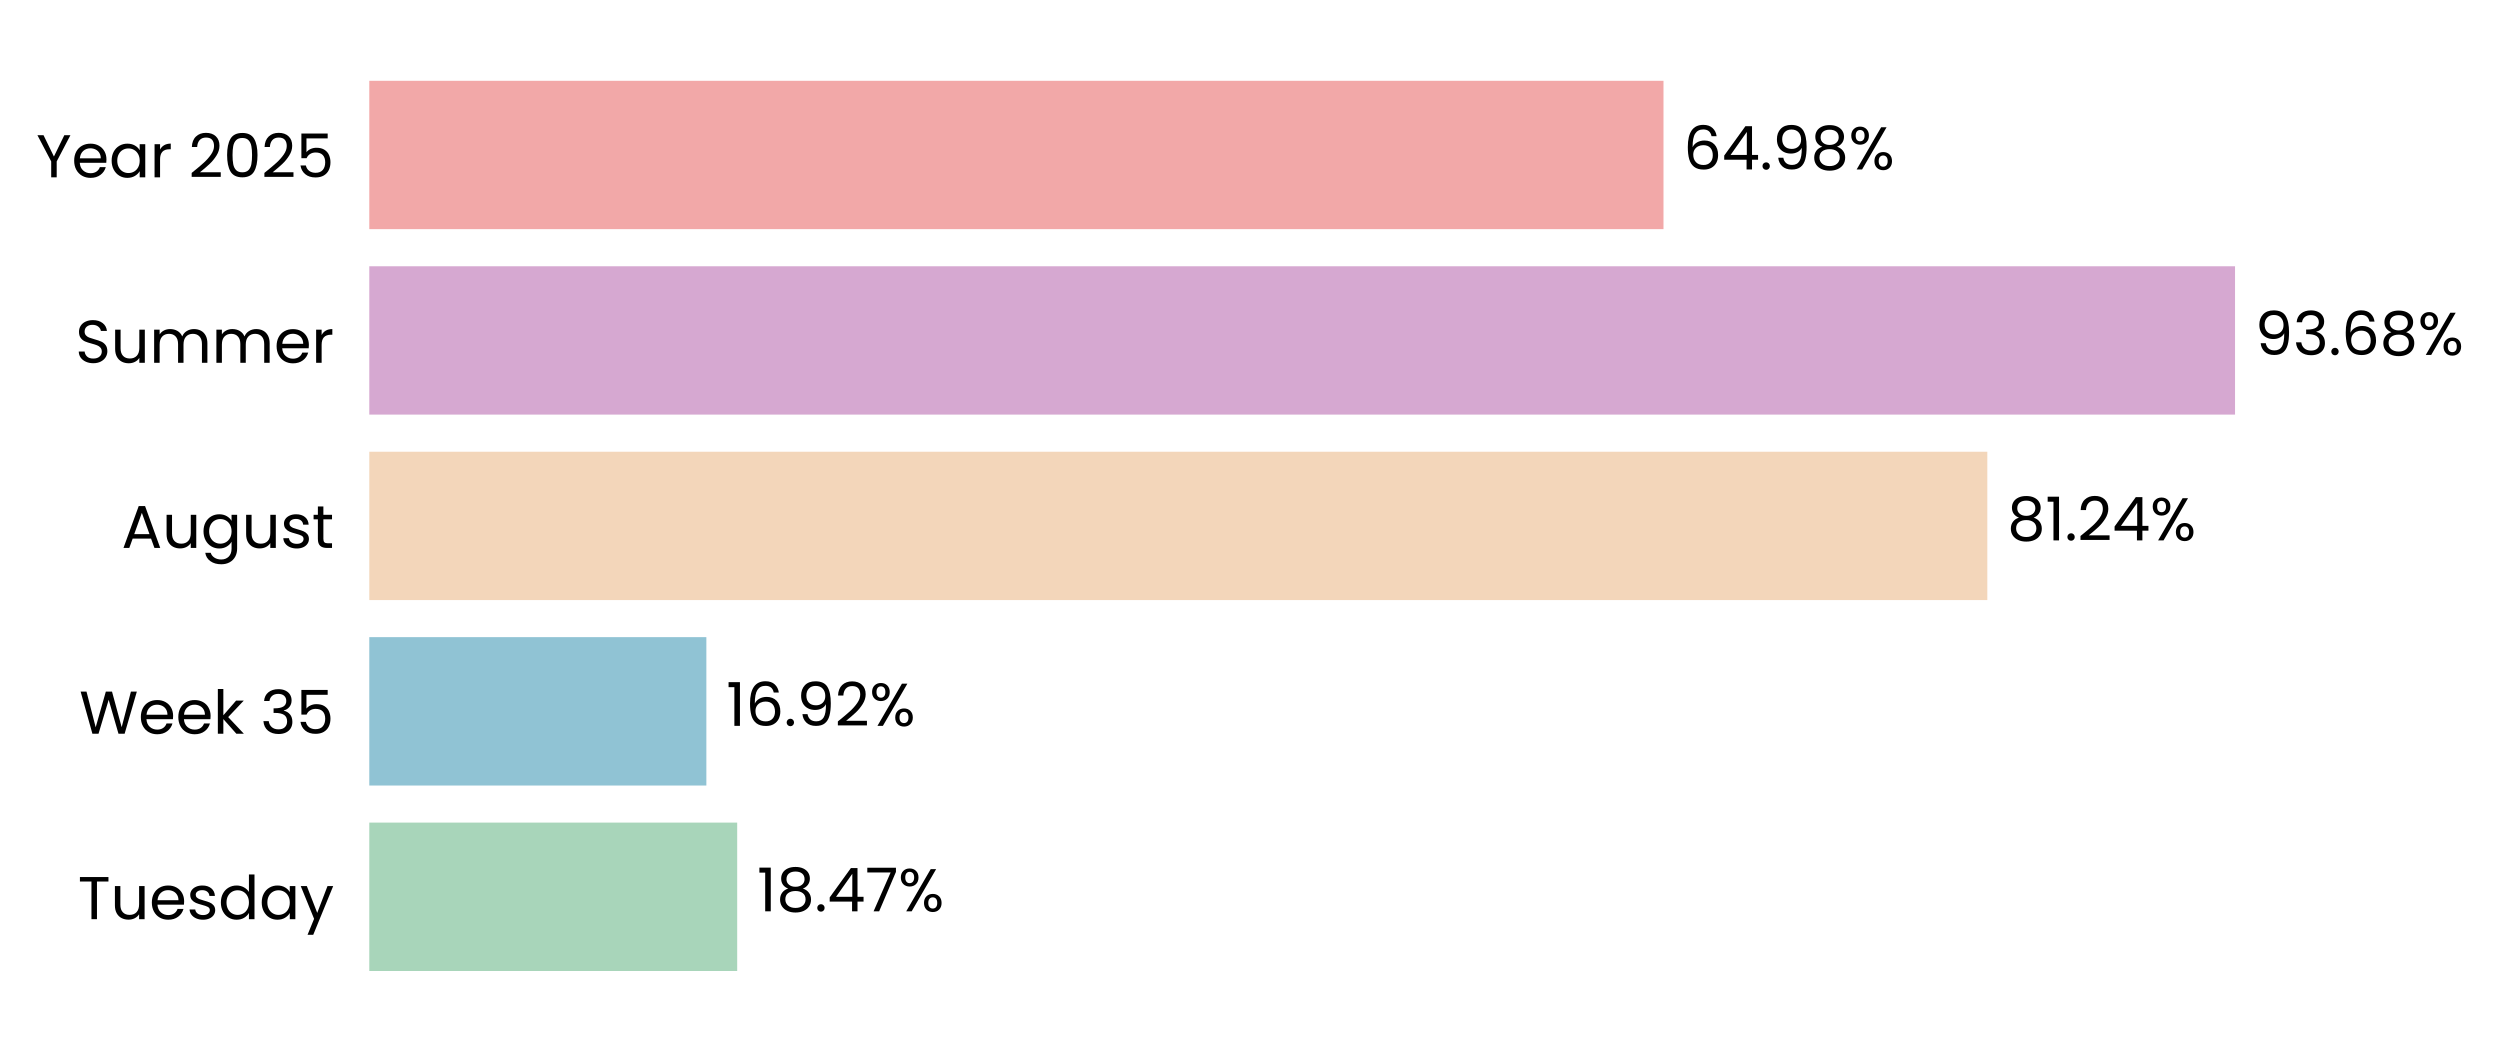
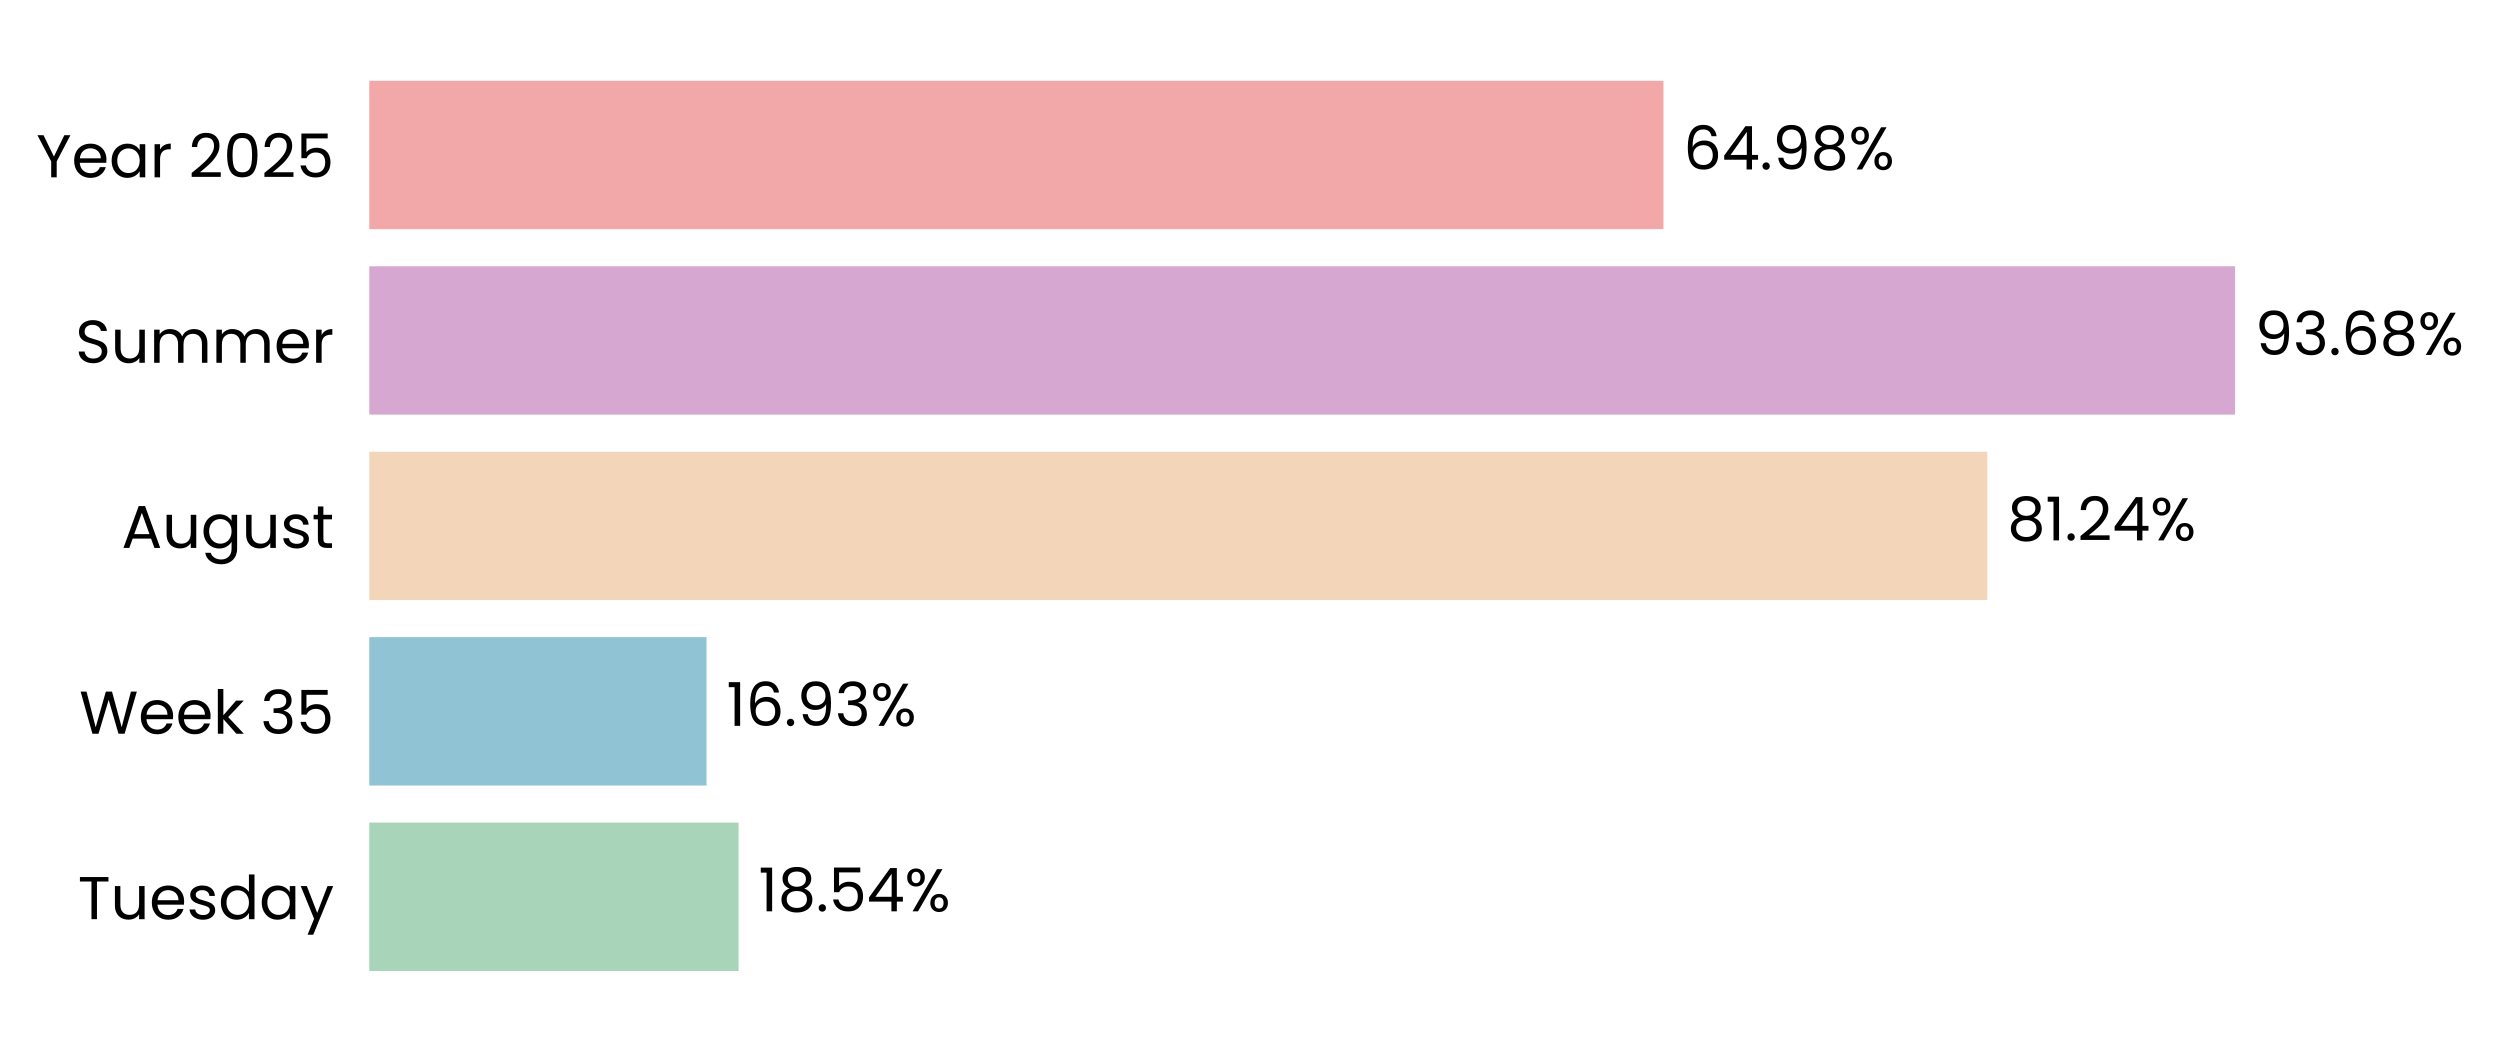
- <svg xmlns="http://www.w3.org/2000/svg" xmlns:xlink="http://www.w3.org/1999/xlink" width="496.305pt" height="208.8pt" viewBox="0 0 496.305 208.8" version="1.1">
+ <svg xmlns="http://www.w3.org/2000/svg" xmlns:xlink="http://www.w3.org/1999/xlink" width="496.306pt" height="208.8pt" viewBox="0 0 496.306 208.8" version="1.1">
  <defs>
    <style type="text/css">*{stroke-linejoin: round; stroke-linecap: butt}</style>
  </defs>
  <g id="figure_1">
    <g id="patch_1">
-       <path d="M 0 208.8  L 496.305 208.8  L 496.305 0  L 0 0  L 0 208.8  z " style="fill: none" />
+       <path d="M 0 208.8  L 496.306 208.8  L 496.306 0  L 0 0  L 0 208.8  z " style="fill: none" />
    </g>
    <g id="axes_1">
      <g id="patch_2">
-         <path d="M 73.311 201.6  L 468.695 201.6  L 468.695 7.2  L 73.311 7.2  L 73.311 201.6  z " style="fill: none" />
+         <path d="M 73.311 201.6  L 468.692 201.6  L 468.692 7.2  L 73.311 7.2  L 73.311 201.6  z " style="fill: none" />
      </g>
      <g id="patch_3">
-         <path d="M 73.311 192.764  L 146.347 192.764  L 146.347 163.309  L 73.311 163.309  z " clip-path="url(#pfba5aea0bf)" style="fill: #a8d5ba" />
+         <path d="M 73.311 192.764  L 146.621 192.764  L 146.621 163.309  L 73.311 163.309  z " clip-path="url(#p4c07326f42)" style="fill: #a8d5ba" />
      </g>
      <g id="patch_4">
-         <path d="M 73.311 155.945  L 140.228 155.945  L 140.228 126.491  L 73.311 126.491  z " clip-path="url(#pfba5aea0bf)" style="fill: #90c3d4" />
+         <path d="M 73.311 155.945  L 140.267 155.945  L 140.267 126.491  L 73.311 126.491  z " clip-path="url(#p4c07326f42)" style="fill: #90c3d4" />
      </g>
      <g id="patch_5">
-         <path d="M 73.311 119.127  L 394.525 119.127  L 394.525 89.673  L 73.311 89.673  z " clip-path="url(#pfba5aea0bf)" style="fill: #f3d6ba" />
+         <path d="M 73.311 119.127  L 394.531 119.127  L 394.531 89.673  L 73.311 89.673  z " clip-path="url(#p4c07326f42)" style="fill: #f3d6ba" />
      </g>
      <g id="patch_6">
-         <path d="M 73.311 82.309  L 443.703 82.309  L 443.703 52.855  L 73.311 52.855  z " clip-path="url(#pfba5aea0bf)" style="fill: #d6a8d1" />
+         <path d="M 73.311 82.309  L 443.703 82.309  L 443.703 52.855  L 73.311 52.855  z " clip-path="url(#p4c07326f42)" style="fill: #d6a8d1" />
      </g>
      <g id="patch_7">
-         <path d="M 73.311 45.491  L 330.24 45.491  L 330.24 16.036  L 73.311 16.036  z " clip-path="url(#pfba5aea0bf)" style="fill: #f2a8a8" />
+         <path d="M 73.311 45.491  L 330.239 45.491  L 330.239 16.036  L 73.311 16.036  z " clip-path="url(#p4c07326f42)" style="fill: #f2a8a8" />
      </g>
      <g id="matplotlib.axis_1">
        <g id="ytick_1">
          <g id="text_1">
            <g transform="translate(15.4575 182.4764) scale(0.12 -0.12)">
              <defs>
                <path id="Poppins-Regular-54" d="M 3238 4461  L 3238 3987  L 2022 3987  L 2022 0  L 1440 0  L 1440 3987  L 218 3987  L 218 4461  L 3238 4461  z " transform="scale(0.015625)" />
                <path id="Poppins-Regular-75" d="M 3603 3507  L 3603 0  L 3021 0  L 3021 518  Q 2854 250 2556 99  Q 2259 -51 1901 -51  Q 1491 -51 1164 118  Q 838 288 649 627  Q 461 966 461 1453  L 461 3507  L 1037 3507  L 1037 1530  Q 1037 1011 1299 732  Q 1562 454 2016 454  Q 2483 454 2752 742  Q 3021 1030 3021 1581  L 3021 3507  L 3603 3507  z " transform="scale(0.015625)" />
                <path id="Poppins-Regular-65" d="M 3693 1888  Q 3693 1722 3674 1536  L 870 1536  Q 902 1018 1225 726  Q 1549 435 2010 435  Q 2387 435 2640 611  Q 2893 787 2995 1082  L 3622 1082  Q 3482 576 3059 259  Q 2637 -58 2010 -58  Q 1510 -58 1116 166  Q 723 390 499 803  Q 275 1216 275 1760  Q 275 2304 492 2713  Q 710 3123 1104 3344  Q 1498 3565 2010 3565  Q 2509 3565 2893 3347  Q 3277 3130 3485 2749  Q 3693 2368 3693 1888  z M 3091 2010  Q 3091 2342 2944 2582  Q 2797 2822 2544 2947  Q 2291 3072 1984 3072  Q 1542 3072 1232 2790  Q 922 2509 877 2010  L 3091 2010  z " transform="scale(0.015625)" />
                <path id="Poppins-Regular-73" d="M 1734 -58  Q 1331 -58 1011 80  Q 691 218 505 464  Q 320 710 301 1030  L 902 1030  Q 928 768 1149 601  Q 1370 435 1728 435  Q 2061 435 2253 582  Q 2445 730 2445 954  Q 2445 1184 2240 1296  Q 2035 1408 1606 1517  Q 1216 1619 969 1724  Q 723 1830 547 2038  Q 371 2246 371 2586  Q 371 2854 531 3078  Q 691 3302 985 3433  Q 1280 3565 1658 3565  Q 2240 3565 2598 3270  Q 2957 2976 2982 2464  L 2400 2464  Q 2381 2739 2179 2905  Q 1978 3072 1638 3072  Q 1325 3072 1139 2937  Q 954 2803 954 2586  Q 954 2413 1066 2301  Q 1178 2189 1347 2121  Q 1517 2054 1818 1971  Q 2195 1869 2432 1769  Q 2669 1670 2838 1472  Q 3008 1274 3014 954  Q 3014 666 2854 435  Q 2694 205 2403 73  Q 2112 -58 1734 -58  z " transform="scale(0.015625)" />
                <path id="Poppins-Regular-64" d="M 275 1766  Q 275 2304 492 2710  Q 710 3117 1091 3341  Q 1472 3565 1946 3565  Q 2355 3565 2707 3376  Q 3059 3187 3245 2880  L 3245 4736  L 3834 4736  L 3834 0  L 3245 0  L 3245 659  Q 3072 346 2733 144  Q 2394 -58 1939 -58  Q 1472 -58 1091 172  Q 710 403 492 819  Q 275 1235 275 1766  z M 3245 1760  Q 3245 2157 3085 2451  Q 2925 2746 2653 2902  Q 2381 3059 2054 3059  Q 1728 3059 1459 2905  Q 1190 2752 1030 2457  Q 870 2163 870 1766  Q 870 1363 1030 1065  Q 1190 768 1459 611  Q 1728 454 2054 454  Q 2381 454 2653 611  Q 2925 768 3085 1065  Q 3245 1363 3245 1760  z " transform="scale(0.015625)" />
                <path id="Poppins-Regular-61" d="M 275 1766  Q 275 2304 492 2710  Q 710 3117 1091 3341  Q 1472 3565 1939 3565  Q 2400 3565 2739 3366  Q 3078 3168 3245 2867  L 3245 3507  L 3834 3507  L 3834 0  L 3245 0  L 3245 653  Q 3072 346 2729 144  Q 2387 -58 1933 -58  Q 1466 -58 1088 172  Q 710 403 492 819  Q 275 1235 275 1766  z M 3245 1760  Q 3245 2157 3085 2451  Q 2925 2746 2653 2902  Q 2381 3059 2054 3059  Q 1728 3059 1459 2905  Q 1190 2752 1030 2457  Q 870 2163 870 1766  Q 870 1363 1030 1065  Q 1190 768 1459 611  Q 1728 454 2054 454  Q 2381 454 2653 611  Q 2925 768 3085 1065  Q 3245 1363 3245 1760  z " transform="scale(0.015625)" />
                <path id="Poppins-Regular-79" d="M 3514 3507  L 1402 -1651  L 800 -1651  L 1491 38  L 77 3507  L 723 3507  L 1824 666  L 2912 3507  L 3514 3507  z " transform="scale(0.015625)" />
              </defs>
              <use xlink:href="#Poppins-Regular-54" />
              <use xlink:href="#Poppins-Regular-75" transform="translate(54.09999 0)" />
              <use xlink:href="#Poppins-Regular-65" transform="translate(118.1 0)" />
              <use xlink:href="#Poppins-Regular-73" transform="translate(180.1 0)" />
              <use xlink:href="#Poppins-Regular-64" transform="translate(232.3 0)" />
              <use xlink:href="#Poppins-Regular-61" transform="translate(299.8999 0)" />
              <use xlink:href="#Poppins-Regular-79" transform="translate(367.4999 0)" />
            </g>
          </g>
        </g>
        <g id="ytick_2">
          <g id="text_2">
            <g transform="translate(15.73125 145.6582) scale(0.12 -0.12)">
              <defs>
                <path id="Poppins-Regular-57" d="M 6099 4461  L 4806 0  L 4154 0  L 3117 3590  L 2042 0  L 1395 -6  L 147 4461  L 768 4461  L 1741 678  L 2816 4461  L 3469 4461  L 4493 691  L 5472 4461  L 6099 4461  z " transform="scale(0.015625)" />
                <path id="Poppins-Regular-6b" d="M 2451 0  L 1075 1549  L 1075 0  L 493 0  L 493 4736  L 1075 4736  L 1075 1952  L 2426 3507  L 3238 3507  L 1587 1760  L 3245 0  L 2451 0  z " transform="scale(0.015625)" />
                <path id="Poppins-Regular-20" transform="scale(0.015625)" />
                <path id="Poppins-Regular-33" d="M 384 3462  Q 429 4051 838 4384  Q 1248 4717 1901 4717  Q 2336 4717 2653 4560  Q 2970 4403 3133 4134  Q 3296 3866 3296 3526  Q 3296 3130 3069 2842  Q 2842 2554 2477 2470  L 2477 2438  Q 2893 2336 3136 2035  Q 3379 1734 3379 1248  Q 3379 883 3212 592  Q 3046 301 2713 134  Q 2381 -32 1914 -32  Q 1235 -32 800 323  Q 365 678 314 1331  L 877 1331  Q 922 947 1190 704  Q 1459 461 1907 461  Q 2355 461 2588 694  Q 2822 928 2822 1299  Q 2822 1779 2502 1990  Q 2182 2202 1536 2202  L 1389 2202  L 1389 2688  L 1542 2688  Q 2131 2694 2432 2883  Q 2733 3072 2733 3469  Q 2733 3808 2512 4013  Q 2291 4218 1882 4218  Q 1485 4218 1241 4013  Q 998 3808 954 3462  L 384 3462  z " transform="scale(0.015625)" />
                <path id="Poppins-Regular-35" d="M 3347 4122  L 1101 4122  L 1101 2662  Q 1248 2867 1536 2998  Q 1824 3130 2157 3130  Q 2688 3130 3021 2909  Q 3354 2688 3498 2339  Q 3642 1990 3642 1600  Q 3642 1139 3469 774  Q 3296 410 2941 198  Q 2586 -13 2061 -13  Q 1389 -13 973 332  Q 557 678 467 1254  L 1037 1254  Q 1120 890 1389 685  Q 1658 480 2067 480  Q 2573 480 2829 784  Q 3085 1088 3085 1587  Q 3085 2086 2829 2358  Q 2573 2630 2074 2630  Q 1734 2630 1481 2467  Q 1229 2304 1114 2022  L 563 2022  L 563 4634  L 3347 4634  L 3347 4122  z " transform="scale(0.015625)" />
              </defs>
              <use xlink:href="#Poppins-Regular-57" />
              <use xlink:href="#Poppins-Regular-65" transform="translate(97.59999 0)" />
              <use xlink:href="#Poppins-Regular-65" transform="translate(159.6 0)" />
              <use xlink:href="#Poppins-Regular-6b" transform="translate(221.6 0)" />
              <use xlink:href="#Poppins-Regular-20" transform="translate(273.0999 0)" />
              <use xlink:href="#Poppins-Regular-33" transform="translate(299.7999 0)" />
              <use xlink:href="#Poppins-Regular-35" transform="translate(358.6999 0)" />
            </g>
          </g>
        </g>
        <g id="ytick_3">
          <g id="text_3">
            <g transform="translate(24.11812 108.78) scale(0.12 -0.12)">
              <defs>
                <path id="Poppins-Regular-41" d="M 3130 992  L 1184 992  L 826 0  L 211 0  L 1824 4435  L 2496 4435  L 4102 0  L 3488 0  L 3130 992  z M 2963 1466  L 2157 3718  L 1350 1466  L 2963 1466  z " transform="scale(0.015625)" />
                <path id="Poppins-Regular-67" d="M 1939 3565  Q 2394 3565 2736 3366  Q 3078 3168 3245 2867  L 3245 3507  L 3834 3507  L 3834 -77  Q 3834 -557 3629 -931  Q 3424 -1306 3043 -1517  Q 2662 -1728 2157 -1728  Q 1466 -1728 1005 -1401  Q 544 -1075 461 -512  L 1037 -512  Q 1133 -832 1433 -1027  Q 1734 -1222 2157 -1222  Q 2637 -1222 2941 -921  Q 3245 -621 3245 -77  L 3245 659  Q 3072 352 2733 147  Q 2394 -58 1939 -58  Q 1472 -58 1091 172  Q 710 403 492 819  Q 275 1235 275 1766  Q 275 2304 492 2710  Q 710 3117 1091 3341  Q 1472 3565 1939 3565  z M 3245 1760  Q 3245 2157 3085 2451  Q 2925 2746 2653 2902  Q 2381 3059 2054 3059  Q 1728 3059 1459 2905  Q 1190 2752 1030 2457  Q 870 2163 870 1766  Q 870 1363 1030 1065  Q 1190 768 1459 611  Q 1728 454 2054 454  Q 2381 454 2653 611  Q 2925 768 3085 1065  Q 3245 1363 3245 1760  z " transform="scale(0.015625)" />
                <path id="Poppins-Regular-74" d="M 1203 3027  L 1203 960  Q 1203 704 1312 598  Q 1421 493 1690 493  L 2118 493  L 2118 0  L 1594 0  Q 1107 0 864 224  Q 621 448 621 960  L 621 3027  L 166 3027  L 166 3507  L 621 3507  L 621 4390  L 1203 4390  L 1203 3507  L 2118 3507  L 2118 3027  L 1203 3027  z " transform="scale(0.015625)" />
              </defs>
              <use xlink:href="#Poppins-Regular-41" />
              <use xlink:href="#Poppins-Regular-75" transform="translate(67.39999 0)" />
              <use xlink:href="#Poppins-Regular-67" transform="translate(131.4 0)" />
              <use xlink:href="#Poppins-Regular-75" transform="translate(199 0)" />
              <use xlink:href="#Poppins-Regular-73" transform="translate(263 0)" />
              <use xlink:href="#Poppins-Regular-74" transform="translate(315.2 0)" />
            </g>
          </g>
        </g>
        <g id="ytick_4">
          <g id="text_4">
            <g transform="translate(14.95125 72.02182) scale(0.12 -0.12)">
              <defs>
                <path id="Poppins-Regular-53" d="M 1907 -45  Q 1466 -45 1117 112  Q 768 269 569 547  Q 371 826 365 1190  L 986 1190  Q 1018 877 1245 662  Q 1472 448 1907 448  Q 2323 448 2563 656  Q 2803 864 2803 1190  Q 2803 1446 2662 1606  Q 2522 1766 2310 1849  Q 2099 1933 1741 2029  Q 1299 2144 1033 2259  Q 768 2374 579 2620  Q 390 2867 390 3283  Q 390 3648 576 3929  Q 762 4211 1098 4364  Q 1434 4518 1869 4518  Q 2496 4518 2896 4204  Q 3296 3891 3347 3373  L 2707 3373  Q 2675 3629 2438 3824  Q 2202 4019 1811 4019  Q 1446 4019 1216 3830  Q 986 3642 986 3302  Q 986 3059 1123 2905  Q 1261 2752 1462 2672  Q 1664 2592 2029 2490  Q 2470 2368 2739 2249  Q 3008 2131 3200 1884  Q 3392 1638 3392 1216  Q 3392 890 3219 602  Q 3046 314 2707 134  Q 2368 -45 1907 -45  z " transform="scale(0.015625)" />
                <path id="Poppins-Regular-6d" d="M 4710 3571  Q 5120 3571 5440 3401  Q 5760 3232 5945 2893  Q 6131 2554 6131 2067  L 6131 0  L 5555 0  L 5555 1984  Q 5555 2509 5296 2787  Q 5037 3066 4595 3066  Q 4141 3066 3872 2774  Q 3603 2483 3603 1933  L 3603 0  L 3027 0  L 3027 1984  Q 3027 2509 2768 2787  Q 2509 3066 2067 3066  Q 1613 3066 1344 2774  Q 1075 2483 1075 1933  L 1075 0  L 493 0  L 493 3507  L 1075 3507  L 1075 3002  Q 1248 3277 1539 3424  Q 1830 3571 2182 3571  Q 2624 3571 2963 3372  Q 3302 3174 3469 2790  Q 3616 3162 3955 3366  Q 4294 3571 4710 3571  z " transform="scale(0.015625)" />
                <path id="Poppins-Regular-72" d="M 1075 2938  Q 1229 3238 1513 3404  Q 1798 3571 2208 3571  L 2208 2970  L 2054 2970  Q 1075 2970 1075 1907  L 1075 0  L 493 0  L 493 3507  L 1075 3507  L 1075 2938  z " transform="scale(0.015625)" />
              </defs>
              <use xlink:href="#Poppins-Regular-53" />
              <use xlink:href="#Poppins-Regular-75" transform="translate(58.7 0)" />
              <use xlink:href="#Poppins-Regular-6d" transform="translate(122.7 0)" />
              <use xlink:href="#Poppins-Regular-6d" transform="translate(225.7 0)" />
              <use xlink:href="#Poppins-Regular-65" transform="translate(328.7 0)" />
              <use xlink:href="#Poppins-Regular-72" transform="translate(390.6999 0)" />
            </g>
          </g>
        </g>
        <g id="ytick_5">
          <g id="text_5">
            <g transform="translate(7.2 35.20364) scale(0.12 -0.12)">
              <defs>
                <path id="Poppins-Regular-59" d="M 3616 4461  L 2163 1683  L 2163 0  L 1581 0  L 1581 1683  L 122 4461  L 768 4461  L 1869 2202  L 2970 4461  L 3616 4461  z " transform="scale(0.015625)" />
                <path id="Poppins-Regular-32" d="M 326 467  Q 1139 1120 1600 1539  Q 2061 1958 2377 2416  Q 2694 2874 2694 3315  Q 2694 3731 2492 3971  Q 2291 4211 1843 4211  Q 1408 4211 1168 3939  Q 928 3667 909 3213  L 346 3213  Q 371 3930 780 4320  Q 1190 4710 1837 4710  Q 2496 4710 2883 4345  Q 3270 3981 3270 3341  Q 3270 2810 2953 2307  Q 2637 1805 2233 1424  Q 1830 1043 1203 538  L 3405 538  L 3405 51  L 326 51  L 326 467  z " transform="scale(0.015625)" />
                <path id="Poppins-Regular-30" d="M 397 2362  Q 397 3462 755 4080  Q 1114 4698 2010 4698  Q 2899 4698 3257 4080  Q 3616 3462 3616 2362  Q 3616 1242 3257 621  Q 2899 0 2010 0  Q 1114 0 755 621  Q 397 1242 397 2362  z M 3040 2362  Q 3040 2918 2966 3305  Q 2893 3693 2665 3929  Q 2438 4166 2010 4166  Q 1574 4166 1347 3929  Q 1120 3693 1046 3305  Q 973 2918 973 2362  Q 973 1786 1046 1395  Q 1120 1005 1347 768  Q 1574 531 2010 531  Q 2438 531 2665 768  Q 2893 1005 2966 1395  Q 3040 1786 3040 2362  z " transform="scale(0.015625)" />
              </defs>
              <use xlink:href="#Poppins-Regular-59" />
              <use xlink:href="#Poppins-Regular-65" transform="translate(58.39999 0)" />
              <use xlink:href="#Poppins-Regular-61" transform="translate(120.4 0)" />
              <use xlink:href="#Poppins-Regular-72" transform="translate(188 0)" />
              <use xlink:href="#Poppins-Regular-20" transform="translate(225.3 0)" />
              <use xlink:href="#Poppins-Regular-32" transform="translate(252 0)" />
              <use xlink:href="#Poppins-Regular-30" transform="translate(309.4999 0)" />
              <use xlink:href="#Poppins-Regular-32" transform="translate(372.2999 0)" />
              <use xlink:href="#Poppins-Regular-35" transform="translate(429.7999 0)" />
            </g>
          </g>
        </g>
      </g>
      <g id="text_6">
-         <g transform="translate(150.3012 180.9164) scale(0.12 -0.12)">
+         <g transform="translate(150.5752 180.9164) scale(0.12 -0.12)">
          <defs>
            <path id="Poppins-Regular-31" d="M 243 4096  L 243 4627  L 1446 4627  L 1446 0  L 858 0  L 858 4096  L 243 4096  z " transform="scale(0.015625)" />
            <path id="Poppins-Regular-38" d="M 1242 2406  Q 883 2547 691 2816  Q 499 3085 499 3469  Q 499 3814 672 4092  Q 845 4371 1187 4534  Q 1530 4698 2016 4698  Q 2502 4698 2844 4534  Q 3187 4371 3363 4092  Q 3539 3814 3539 3469  Q 3539 3098 3340 2819  Q 3142 2541 2797 2406  Q 3194 2285 3427 1981  Q 3661 1677 3661 1248  Q 3661 832 3456 521  Q 3251 211 2876 41  Q 2502 -128 2016 -128  Q 1530 -128 1162 41  Q 794 211 589 521  Q 384 832 384 1248  Q 384 1677 614 1984  Q 845 2291 1242 2406  z M 2976 3398  Q 2976 3789 2720 4000  Q 2464 4211 2016 4211  Q 1574 4211 1318 4000  Q 1062 3789 1062 3392  Q 1062 3034 1328 2816  Q 1594 2598 2016 2598  Q 2445 2598 2710 2819  Q 2976 3040 2976 3398  z M 2016 2150  Q 1542 2150 1241 1929  Q 941 1709 941 1267  Q 941 858 1232 608  Q 1523 358 2016 358  Q 2509 358 2797 608  Q 3085 858 3085 1267  Q 3085 1696 2790 1923  Q 2496 2150 2016 2150  z " transform="scale(0.015625)" />
            <path id="Poppins-Regular-2e" d="M 678 -38  Q 512 -38 397 77  Q 282 192 282 358  Q 282 525 397 640  Q 512 755 678 755  Q 838 755 950 640  Q 1062 525 1062 358  Q 1062 192 950 77  Q 838 -38 678 -38  z " transform="scale(0.015625)" />
            <path id="Poppins-Regular-34" d="M 256 1030  L 256 1472  L 2502 4582  L 3200 4582  L 3200 1536  L 3840 1536  L 3840 1030  L 3200 1030  L 3200 0  L 2624 0  L 2624 1030  L 256 1030  z M 2650 3974  L 928 1536  L 2650 1536  L 2650 3974  z " transform="scale(0.015625)" />
-             <path id="Poppins-Regular-37" d="M 3245 4173  L 1466 0  L 877 0  L 2682 4115  L 211 4115  L 211 4614  L 3245 4614  L 3245 4173  z " transform="scale(0.015625)" />
            <path id="Poppins-Regular-25" d="M 269 3584  Q 269 4019 531 4278  Q 794 4538 1203 4538  Q 1613 4538 1875 4278  Q 2138 4019 2138 3584  Q 2138 3142 1875 2883  Q 1613 2624 1203 2624  Q 794 2624 531 2883  Q 269 3142 269 3584  z M 4006 4467  L 1414 0  L 838 0  L 3430 4467  L 4006 4467  z M 1203 4179  Q 986 4179 861 4028  Q 736 3878 736 3584  Q 736 3290 861 3136  Q 986 2982 1203 2982  Q 1421 2982 1549 3139  Q 1677 3296 1677 3584  Q 1677 3878 1549 4028  Q 1421 4179 1203 4179  z M 2720 883  Q 2720 1325 2982 1584  Q 3245 1843 3654 1843  Q 4064 1843 4323 1584  Q 4582 1325 4582 883  Q 4582 448 4323 185  Q 4064 -77 3654 -77  Q 3245 -77 2982 182  Q 2720 442 2720 883  z M 3648 1478  Q 3430 1478 3302 1328  Q 3174 1178 3174 883  Q 3174 595 3302 444  Q 3430 294 3648 294  Q 3866 294 3994 444  Q 4122 595 4122 883  Q 4122 1178 3994 1328  Q 3866 1478 3648 1478  z " transform="scale(0.015625)" />
          </defs>
          <use xlink:href="#Poppins-Regular-31" />
          <use xlink:href="#Poppins-Regular-38" transform="translate(31.99998 0)" />
          <use xlink:href="#Poppins-Regular-2e" transform="translate(95.09998 0)" />
-           <use xlink:href="#Poppins-Regular-34" transform="translate(116.1 0)" />
-           <use xlink:href="#Poppins-Regular-37" transform="translate(179 0)" />
-           <use xlink:href="#Poppins-Regular-25" transform="translate(233.5999 0)" />
+           <use xlink:href="#Poppins-Regular-35" transform="translate(116.1 0)" />
+           <use xlink:href="#Poppins-Regular-34" transform="translate(178.8999 0)" />
+           <use xlink:href="#Poppins-Regular-25" transform="translate(241.7999 0)" />
        </g>
      </g>
      <g id="text_7">
-         <g transform="translate(144.1822 144.0982) scale(0.12 -0.12)">
+         <g transform="translate(144.2209 144.0982) scale(0.12 -0.12)">
          <defs>
            <path id="Poppins-Regular-36" d="M 2976 3526  Q 2835 4237 2099 4237  Q 1530 4237 1248 3798  Q 966 3360 973 2355  Q 1120 2688 1462 2877  Q 1805 3066 2227 3066  Q 2886 3066 3280 2656  Q 3674 2246 3674 1523  Q 3674 1088 3504 742  Q 3334 397 2992 192  Q 2650 -13 2163 -13  Q 1504 -13 1133 281  Q 762 576 614 1094  Q 467 1613 467 2374  Q 467 4723 2106 4723  Q 2733 4723 3091 4384  Q 3450 4045 3514 3526  L 2976 3526  z M 2106 2573  Q 1830 2573 1587 2461  Q 1344 2349 1193 2121  Q 1043 1894 1043 1568  Q 1043 1082 1324 778  Q 1606 474 2131 474  Q 2579 474 2844 752  Q 3110 1030 3110 1504  Q 3110 2003 2854 2288  Q 2598 2573 2106 2573  z " transform="scale(0.015625)" />
            <path id="Poppins-Regular-39" d="M 1146 1242  Q 1210 877 1443 678  Q 1677 480 2074 480  Q 2605 480 2857 896  Q 3110 1312 3098 2298  Q 2963 2010 2649 1846  Q 2336 1683 1952 1683  Q 1523 1683 1187 1859  Q 851 2035 659 2374  Q 467 2714 467 3194  Q 467 3878 864 4297  Q 1261 4717 1990 4717  Q 2886 4717 3248 4134  Q 3610 3552 3610 2400  Q 3610 1594 3466 1069  Q 3322 544 2979 269  Q 2637 -6 2042 -6  Q 1389 -6 1024 346  Q 659 698 608 1242  L 1146 1242  z M 2048 2176  Q 2477 2176 2752 2441  Q 3027 2707 3027 3162  Q 3027 3642 2758 3936  Q 2490 4230 2003 4230  Q 1555 4230 1289 3948  Q 1024 3667 1024 3206  Q 1024 2739 1286 2457  Q 1549 2176 2048 2176  z " transform="scale(0.015625)" />
          </defs>
          <use xlink:href="#Poppins-Regular-31" />
          <use xlink:href="#Poppins-Regular-36" transform="translate(31.99998 0)" />
          <use xlink:href="#Poppins-Regular-2e" transform="translate(95.49997 0)" />
          <use xlink:href="#Poppins-Regular-39" transform="translate(116.5 0)" />
-           <use xlink:href="#Poppins-Regular-32" transform="translate(179.4999 0)" />
-           <use xlink:href="#Poppins-Regular-25" transform="translate(236.9999 0)" />
+           <use xlink:href="#Poppins-Regular-33" transform="translate(179.4999 0)" />
+           <use xlink:href="#Poppins-Regular-25" transform="translate(238.3999 0)" />
        </g>
      </g>
      <g id="text_8">
-         <g transform="translate(398.4789 107.28) scale(0.12 -0.12)">
+         <g transform="translate(398.4853 107.28) scale(0.12 -0.12)">
          <use xlink:href="#Poppins-Regular-38" />
          <use xlink:href="#Poppins-Regular-31" transform="translate(63.09999 0)" />
          <use xlink:href="#Poppins-Regular-2e" transform="translate(95.09998 0)" />
          <use xlink:href="#Poppins-Regular-32" transform="translate(116.1 0)" />
          <use xlink:href="#Poppins-Regular-34" transform="translate(173.5999 0)" />
          <use xlink:href="#Poppins-Regular-25" transform="translate(236.4999 0)" />
        </g>
      </g>
      <g id="text_9">
-         <g transform="translate(447.6567 70.46182) scale(0.12 -0.12)">
+         <g transform="translate(447.6569 70.46182) scale(0.12 -0.12)">
          <use xlink:href="#Poppins-Regular-39" />
          <use xlink:href="#Poppins-Regular-33" transform="translate(62.99999 0)" />
          <use xlink:href="#Poppins-Regular-2e" transform="translate(121.9 0)" />
          <use xlink:href="#Poppins-Regular-36" transform="translate(142.9 0)" />
          <use xlink:href="#Poppins-Regular-38" transform="translate(206.3999 0)" />
          <use xlink:href="#Poppins-Regular-25" transform="translate(269.4999 0)" />
        </g>
      </g>
      <g id="text_10">
-         <g transform="translate(334.1937 33.64364) scale(0.12 -0.12)">
+         <g transform="translate(334.1926 33.64364) scale(0.12 -0.12)">
          <use xlink:href="#Poppins-Regular-36" />
          <use xlink:href="#Poppins-Regular-34" transform="translate(63.49999 0)" />
          <use xlink:href="#Poppins-Regular-2e" transform="translate(126.4 0)" />
          <use xlink:href="#Poppins-Regular-39" transform="translate(147.4 0)" />
          <use xlink:href="#Poppins-Regular-38" transform="translate(210.3999 0)" />
          <use xlink:href="#Poppins-Regular-25" transform="translate(273.4999 0)" />
        </g>
      </g>
    </g>
  </g>
  <defs>
-     <clipPath id="pfba5aea0bf">
-       <rect x="73.311" y="7.2" width="395.384" height="194.4" />
+     <clipPath id="p4c07326f42">
+       <rect x="73.311" y="7.2" width="395.381" height="194.4" />
    </clipPath>
  </defs>
</svg>
